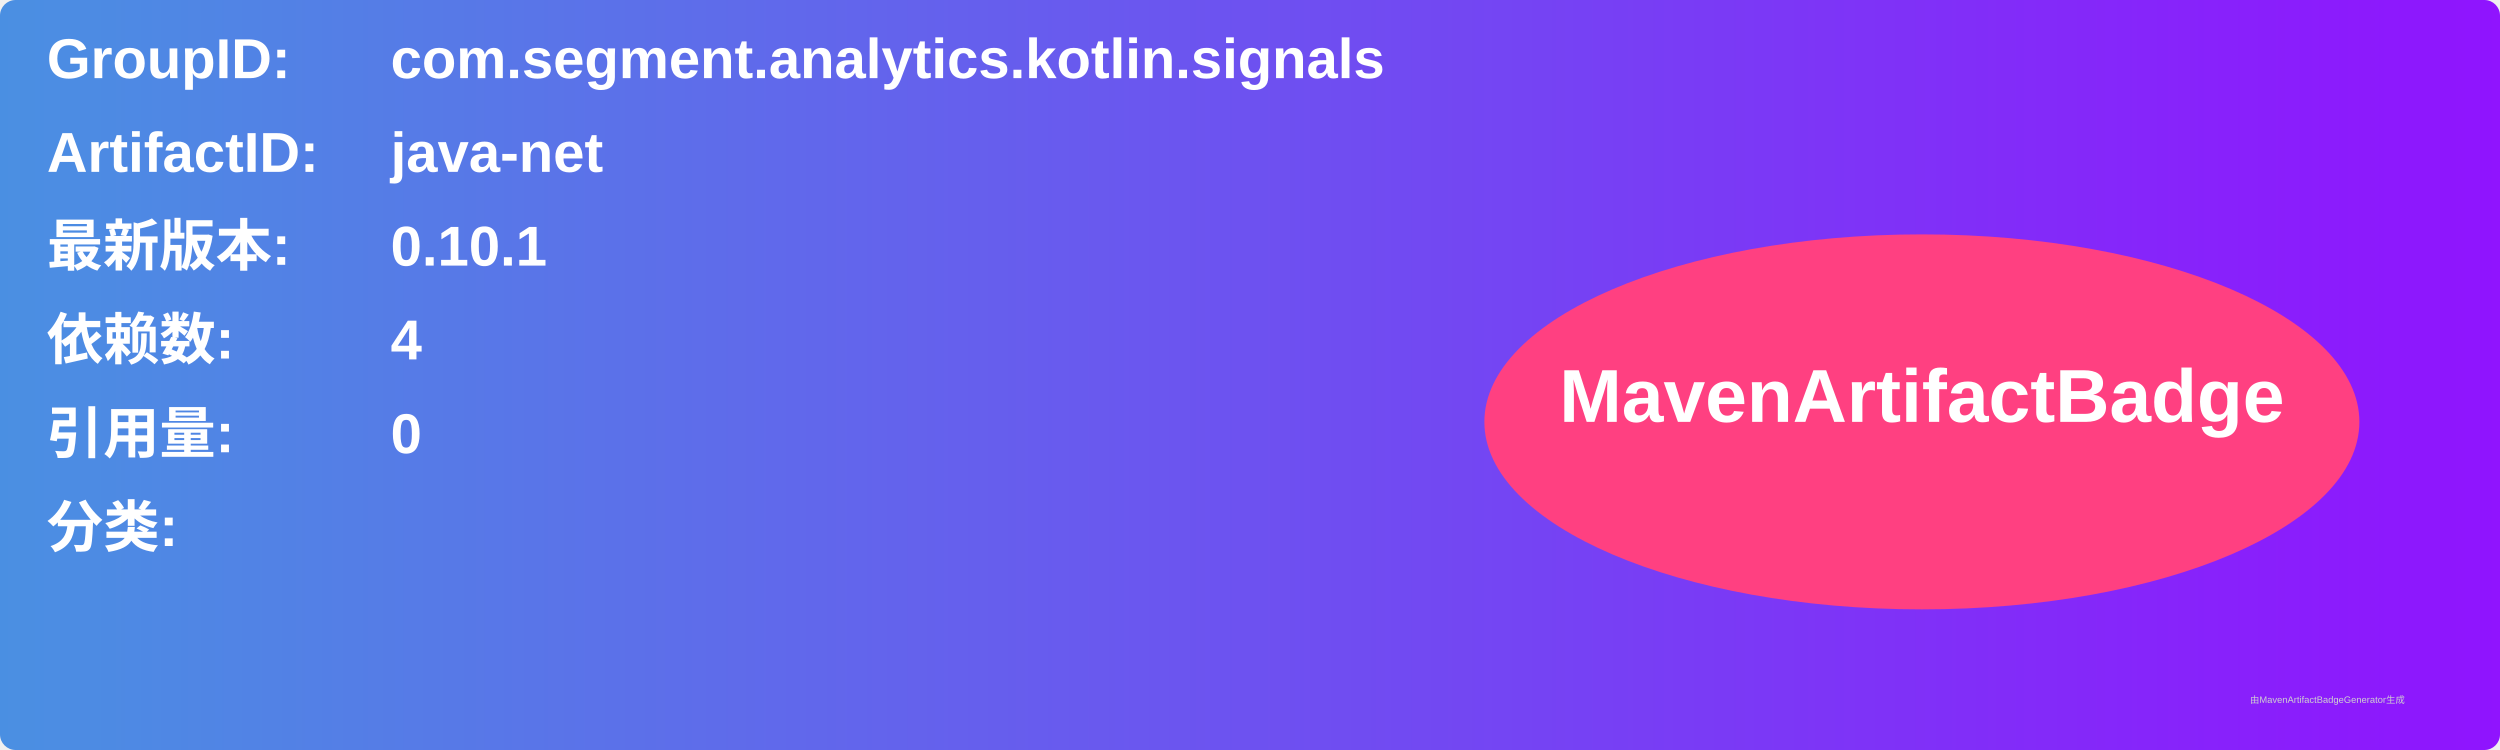
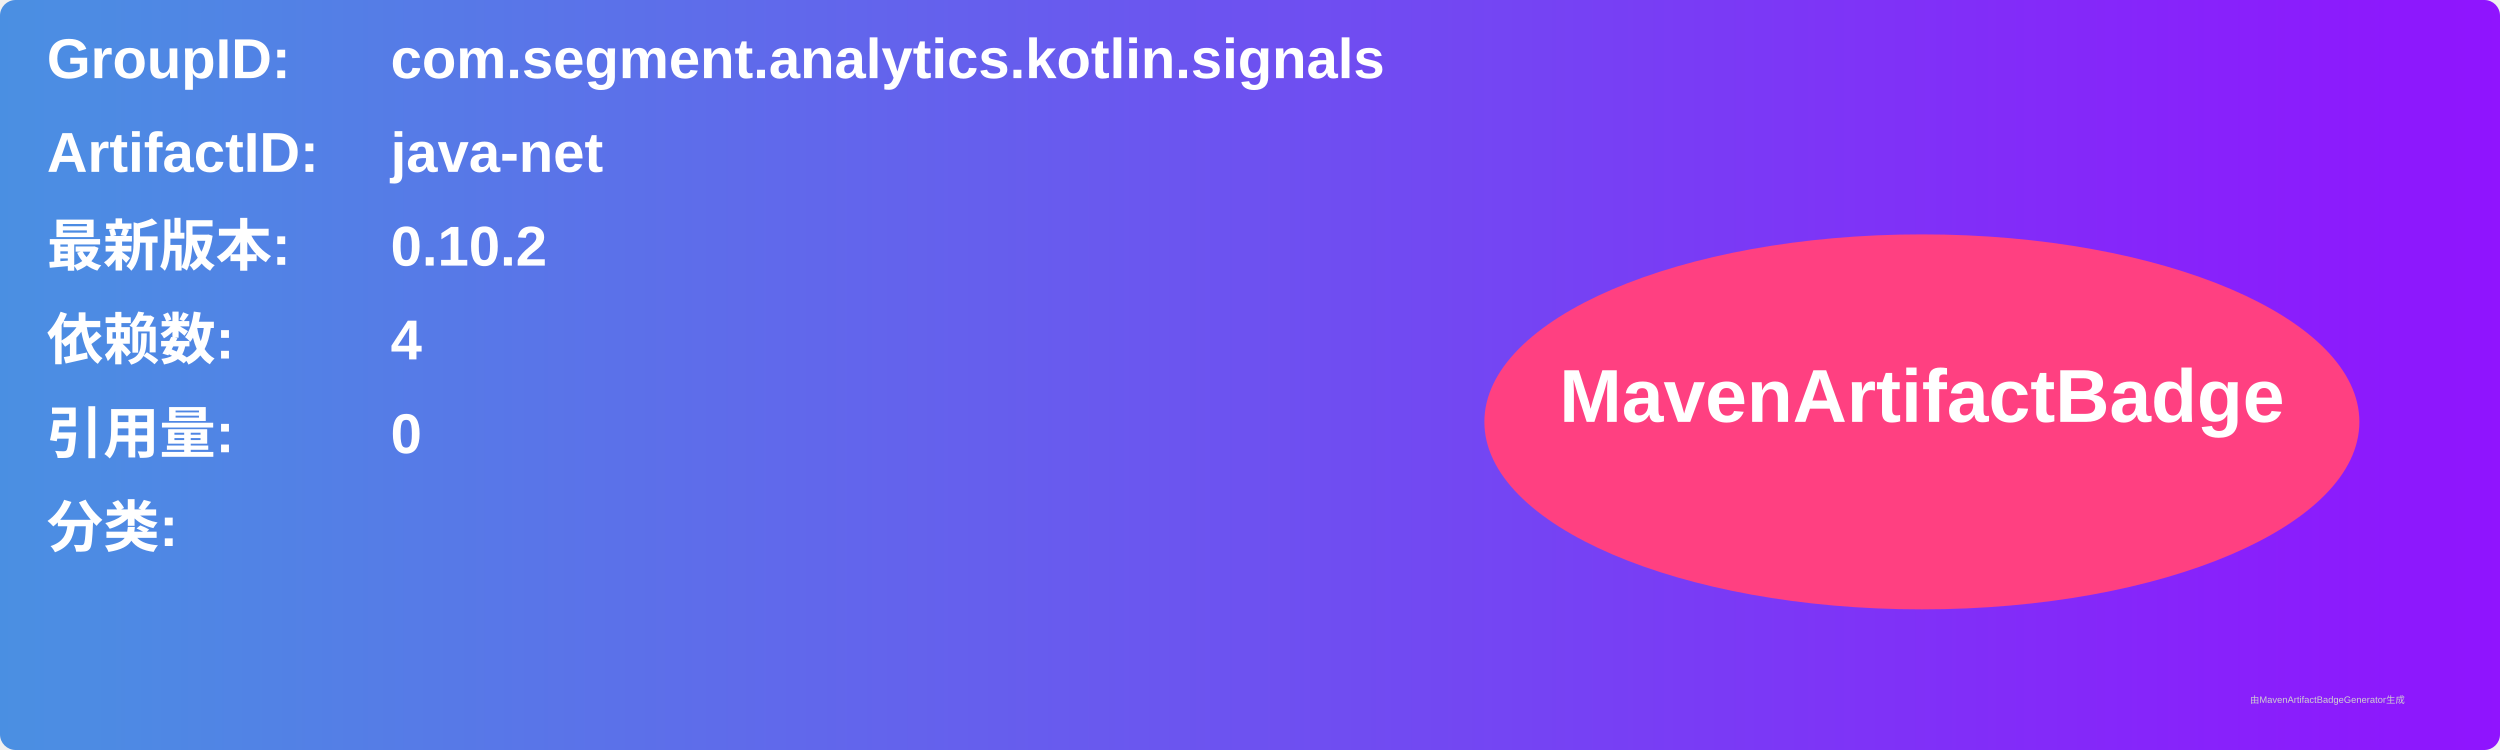
<svg xmlns="http://www.w3.org/2000/svg" width="800" height="240" viewBox="0 0 800 240">
  <linearGradient id="grad" x1="0%" y1="0%" x2="100%" y2="0%">
    <stop offset="0%" stop-color="#4a90e2" />
    <stop offset="100%" stop-color="#9013fe" />
  </linearGradient>
  <rect width="100%" height="100%" rx="5" ry="5" fill="url(#grad)" />
  <g transform="translate(15, 15)">
    <text x="0" y="10" font-family="Arial" font-size="18" fill="white" font-weight="bold" width="260">GroupID:</text>
    <text x="110" y="10" font-family="Arial" font-size="18" fill="white" font-weight="bold" width="460">com.segment.analytics.kotlin.signals</text>
    <text x="0" y="40" font-family="Arial" font-size="18" fill="white" font-weight="bold" width="260">ArtifactID:</text>
    <text x="110" y="40" font-family="Arial" font-size="18" fill="white" font-weight="bold" width="460">java-net</text>
    <text x="0" y="70" font-family="Arial" font-size="18" fill="white" font-weight="bold">最新版本:</text>
    <text x="110" y="70" font-family="Arial" font-size="18" fill="white" font-weight="bold">
-       <tspan font-weight="bold">0.10.1</tspan>
+       <tspan font-weight="bold">0.10.2</tspan>
    </text>
    <text x="0" y="100" font-family="Arial" font-size="18" fill="white" font-weight="bold">依赖数: </text>
    <text x="110" y="100" font-family="Arial" font-size="18" fill="white">
      <tspan font-weight="bold">4</tspan>
    </text>
    <text x="0" y="130" font-family="Arial" font-size="18" fill="white" font-weight="bold">引用量: </text>
    <text x="110" y="130" font-family="Arial" font-size="18" fill="white">
      <tspan font-weight="bold">0</tspan>
    </text>
    <text x="0" y="160" font-family="Arial" font-size="18" fill="white" font-weight="bold">分类:</text>
    <text x="10" y="190" font-family="Arial" font-size="10" fill="white">
      <tspan font-weight="bold" />
    </text>
    <ellipse cx="600" cy="120" rx="140" ry="60" fill="#ff4081" />
    <text x="600" y="120" text-anchor="middle" font-family="Arial" font-size="24" fill="white" font-weight="bold">MavenArtifactBadge</text>
  </g>
  <text x="720" y="225" font-family="Arial" font-size="3" fill="#d0d0d0">由MavenArtifactBadgeGenerator生成</text>
</svg>
